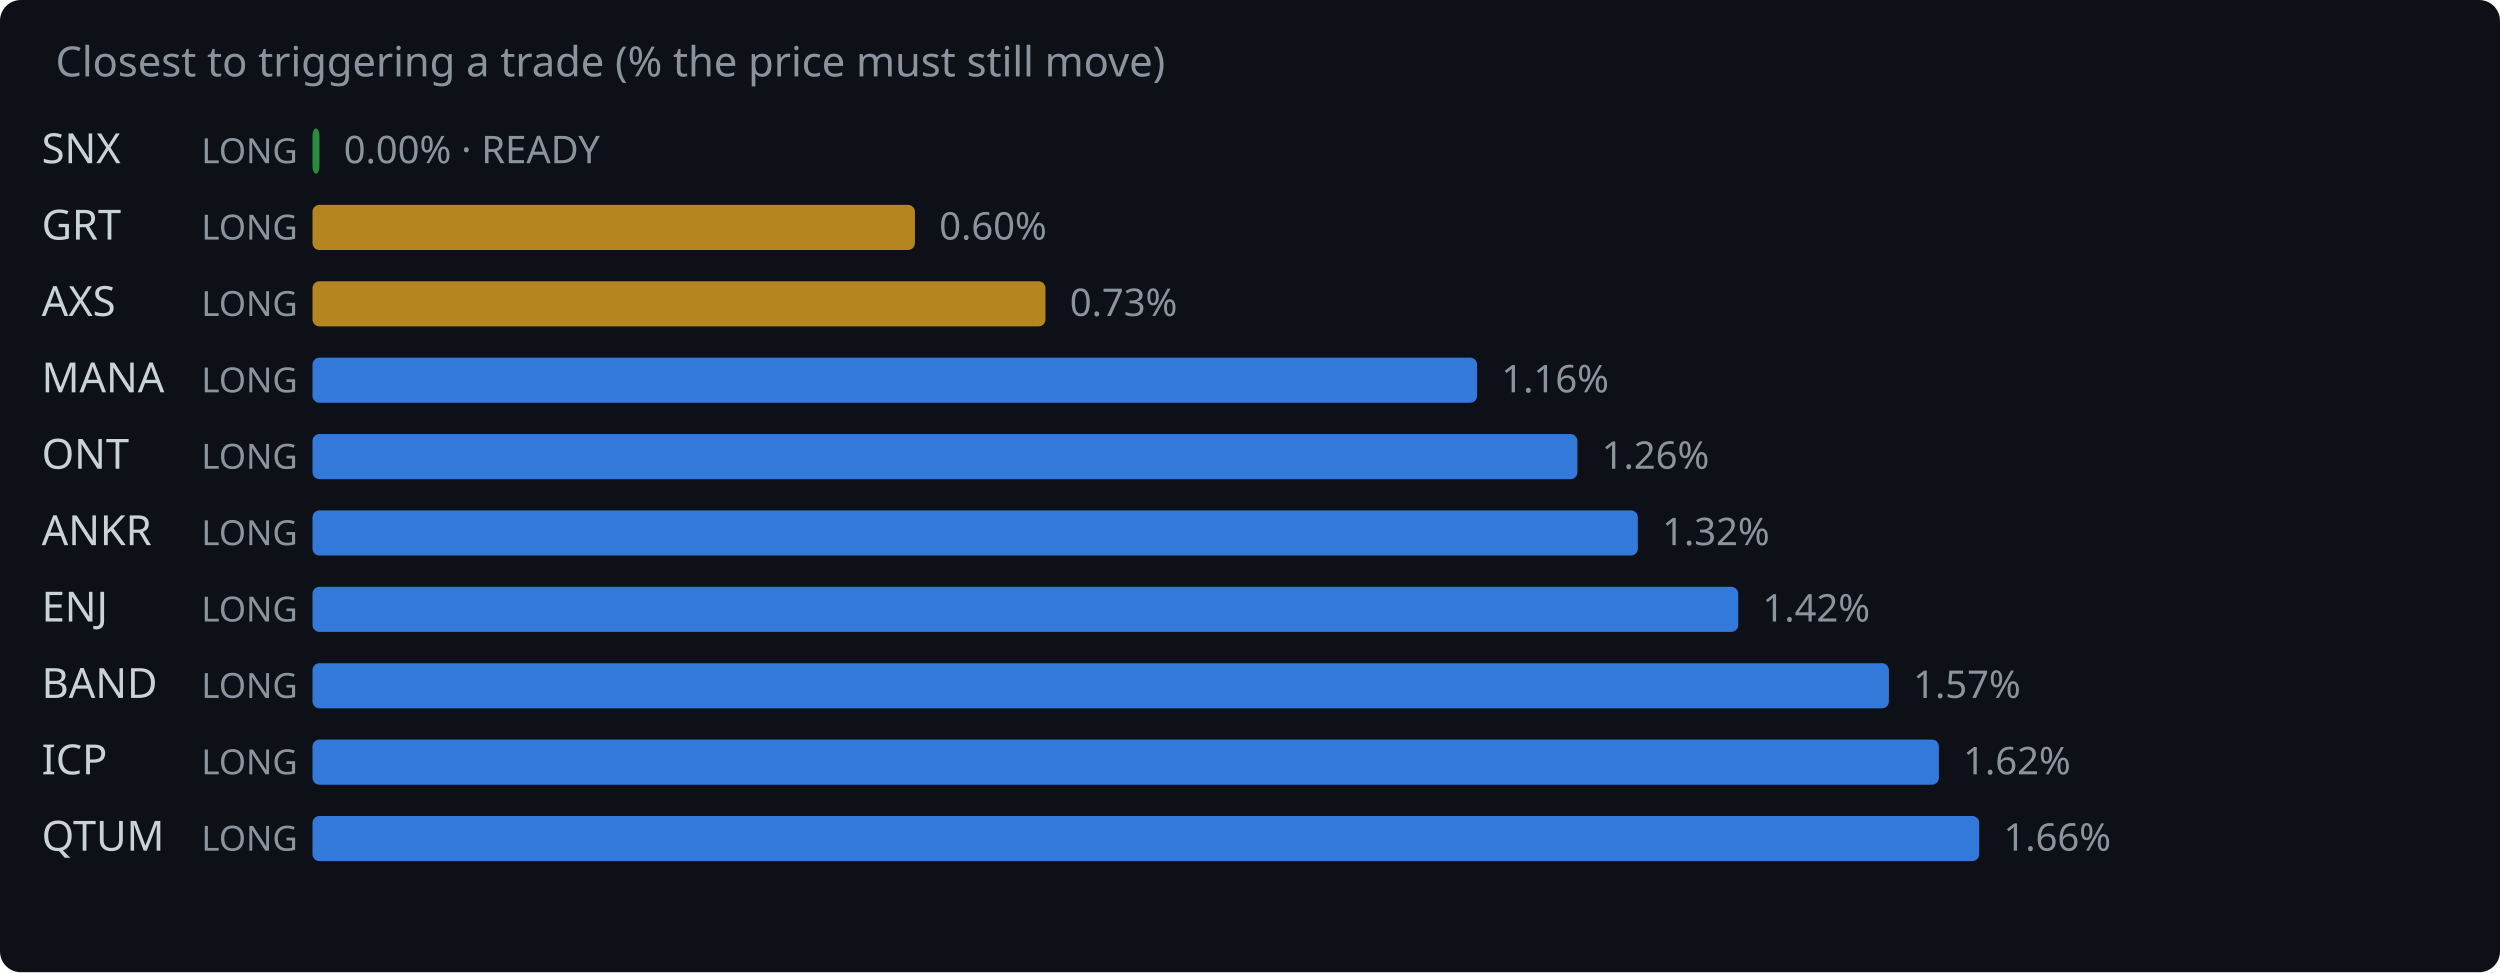
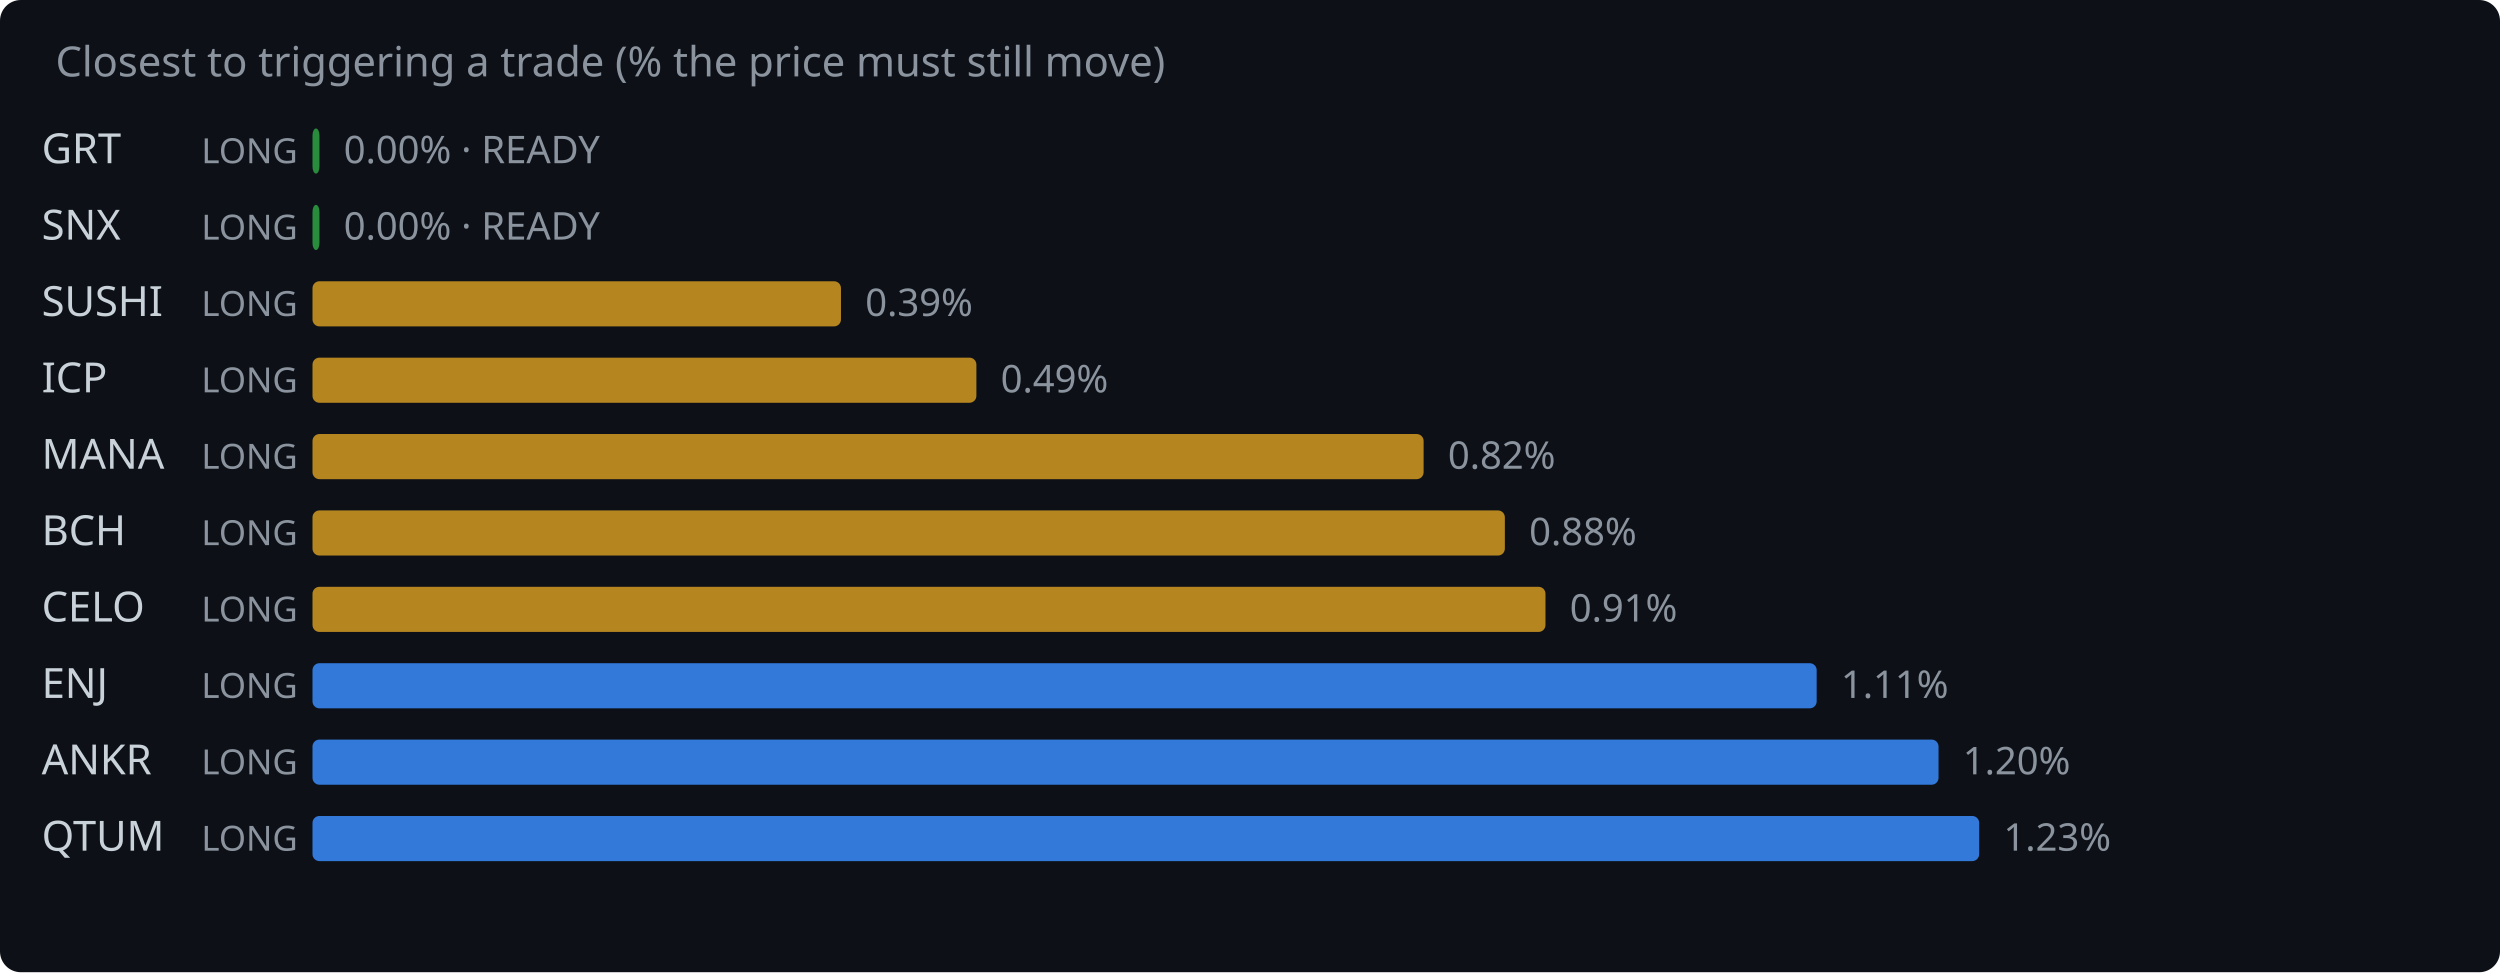
<svg xmlns="http://www.w3.org/2000/svg" width="720" height="280" viewBox="0 0 720 280">
  <rect width="720" height="280" fill="#0d1117" rx="6" />
  <text x="16" y="22" fill="#8b949e" font-family="system-ui,sans-serif" font-size="12">Closest to triggering a trade (% the price must still move)</text>
-   <text x="12" y="47" fill="#c9d1d9" font-family="system-ui,sans-serif" font-size="12">SNX</text>
+   <text x="12" y="47" fill="#c9d1d9" font-family="system-ui,sans-serif" font-size="12">GRT</text>
  <text x="58" y="47" fill="#8b949e" font-family="system-ui,sans-serif" font-size="10">LONG</text>
  <rect x="90" y="37" width="2.0" height="13" rx="2" fill="#2ea043" opacity="0.85" />
  <text x="99.0" y="47" fill="#8b949e" font-family="system-ui,sans-serif" font-size="11">0.00% · READY</text>
-   <text x="12" y="69" fill="#c9d1d9" font-family="system-ui,sans-serif" font-size="12">GRT</text>
+   <text x="12" y="69" fill="#c9d1d9" font-family="system-ui,sans-serif" font-size="12">SNX</text>
  <text x="58" y="69" fill="#8b949e" font-family="system-ui,sans-serif" font-size="10">LONG</text>
-   <rect x="90" y="59" width="173.5" height="13" rx="2" fill="#d29922" opacity="0.85" />
-   <text x="270.5" y="69" fill="#8b949e" font-family="system-ui,sans-serif" font-size="11">0.60%</text>
-   <text x="12" y="91" fill="#c9d1d9" font-family="system-ui,sans-serif" font-size="12">AXS</text>
+   <rect x="90" y="59" width="2.0" height="13" rx="2" fill="#2ea043" opacity="0.85" />
+   <text x="99.0" y="69" fill="#8b949e" font-family="system-ui,sans-serif" font-size="11">0.00% · READY</text>
+   <text x="12" y="91" fill="#c9d1d9" font-family="system-ui,sans-serif" font-size="12">SUSHI</text>
  <text x="58" y="91" fill="#8b949e" font-family="system-ui,sans-serif" font-size="10">LONG</text>
-   <rect x="90" y="81" width="211.1" height="13" rx="2" fill="#d29922" opacity="0.85" />
-   <text x="308.1" y="91" fill="#8b949e" font-family="system-ui,sans-serif" font-size="11">0.73%</text>
-   <text x="12" y="113" fill="#c9d1d9" font-family="system-ui,sans-serif" font-size="12">MANA</text>
+   <rect x="90" y="81" width="152.2" height="13" rx="2" fill="#d29922" opacity="0.85" />
+   <text x="249.2" y="91" fill="#8b949e" font-family="system-ui,sans-serif" font-size="11">0.39%</text>
+   <text x="12" y="113" fill="#c9d1d9" font-family="system-ui,sans-serif" font-size="12">ICP</text>
  <text x="58" y="113" fill="#8b949e" font-family="system-ui,sans-serif" font-size="10">LONG</text>
-   <rect x="90" y="103" width="335.4" height="13" rx="2" fill="#388bfd" opacity="0.85" />
-   <text x="432.4" y="113" fill="#8b949e" font-family="system-ui,sans-serif" font-size="11">1.16%</text>
-   <text x="12" y="135" fill="#c9d1d9" font-family="system-ui,sans-serif" font-size="12">ONT</text>
+   <rect x="90" y="103" width="191.2" height="13" rx="2" fill="#d29922" opacity="0.85" />
+   <text x="288.2" y="113" fill="#8b949e" font-family="system-ui,sans-serif" font-size="11">0.49%</text>
+   <text x="12" y="135" fill="#c9d1d9" font-family="system-ui,sans-serif" font-size="12">MANA</text>
  <text x="58" y="135" fill="#8b949e" font-family="system-ui,sans-serif" font-size="10">LONG</text>
-   <rect x="90" y="125" width="364.3" height="13" rx="2" fill="#388bfd" opacity="0.85" />
-   <text x="461.3" y="135" fill="#8b949e" font-family="system-ui,sans-serif" font-size="11">1.26%</text>
-   <text x="12" y="157" fill="#c9d1d9" font-family="system-ui,sans-serif" font-size="12">ANKR</text>
+   <rect x="90" y="125" width="320.0" height="13" rx="2" fill="#d29922" opacity="0.85" />
+   <text x="417.0" y="135" fill="#8b949e" font-family="system-ui,sans-serif" font-size="11">0.82%</text>
+   <text x="12" y="157" fill="#c9d1d9" font-family="system-ui,sans-serif" font-size="12">BCH</text>
  <text x="58" y="157" fill="#8b949e" font-family="system-ui,sans-serif" font-size="10">LONG</text>
-   <rect x="90" y="147" width="381.7" height="13" rx="2" fill="#388bfd" opacity="0.85" />
-   <text x="478.7" y="157" fill="#8b949e" font-family="system-ui,sans-serif" font-size="11">1.32%</text>
-   <text x="12" y="179" fill="#c9d1d9" font-family="system-ui,sans-serif" font-size="12">ENJ</text>
+   <rect x="90" y="147" width="343.4" height="13" rx="2" fill="#d29922" opacity="0.85" />
+   <text x="440.4" y="157" fill="#8b949e" font-family="system-ui,sans-serif" font-size="11">0.88%</text>
+   <text x="12" y="179" fill="#c9d1d9" font-family="system-ui,sans-serif" font-size="12">CELO</text>
  <text x="58" y="179" fill="#8b949e" font-family="system-ui,sans-serif" font-size="10">LONG</text>
-   <rect x="90" y="169" width="410.6" height="13" rx="2" fill="#388bfd" opacity="0.85" />
-   <text x="507.6" y="179" fill="#8b949e" font-family="system-ui,sans-serif" font-size="11">1.42%</text>
-   <text x="12" y="201" fill="#c9d1d9" font-family="system-ui,sans-serif" font-size="12">BAND</text>
+   <rect x="90" y="169" width="355.1" height="13" rx="2" fill="#d29922" opacity="0.85" />
+   <text x="452.1" y="179" fill="#8b949e" font-family="system-ui,sans-serif" font-size="11">0.91%</text>
+   <text x="12" y="201" fill="#c9d1d9" font-family="system-ui,sans-serif" font-size="12">ENJ</text>
  <text x="58" y="201" fill="#8b949e" font-family="system-ui,sans-serif" font-size="10">LONG</text>
-   <rect x="90" y="191" width="454.0" height="13" rx="2" fill="#388bfd" opacity="0.85" />
-   <text x="551.0" y="201" fill="#8b949e" font-family="system-ui,sans-serif" font-size="11">1.57%</text>
-   <text x="12" y="223" fill="#c9d1d9" font-family="system-ui,sans-serif" font-size="12">ICP</text>
+   <rect x="90" y="191" width="433.2" height="13" rx="2" fill="#388bfd" opacity="0.85" />
+   <text x="530.2" y="201" fill="#8b949e" font-family="system-ui,sans-serif" font-size="11">1.11%</text>
+   <text x="12" y="223" fill="#c9d1d9" font-family="system-ui,sans-serif" font-size="12">ANKR</text>
  <text x="58" y="223" fill="#8b949e" font-family="system-ui,sans-serif" font-size="10">LONG</text>
-   <rect x="90" y="213" width="468.4" height="13" rx="2" fill="#388bfd" opacity="0.85" />
-   <text x="565.4" y="223" fill="#8b949e" font-family="system-ui,sans-serif" font-size="11">1.62%</text>
+   <rect x="90" y="213" width="468.3" height="13" rx="2" fill="#388bfd" opacity="0.85" />
+   <text x="565.3" y="223" fill="#8b949e" font-family="system-ui,sans-serif" font-size="11">1.20%</text>
  <text x="12" y="245" fill="#c9d1d9" font-family="system-ui,sans-serif" font-size="12">QTUM</text>
  <text x="58" y="245" fill="#8b949e" font-family="system-ui,sans-serif" font-size="10">LONG</text>
  <rect x="90" y="235" width="480.0" height="13" rx="2" fill="#388bfd" opacity="0.85" />
-   <text x="577.0" y="245" fill="#8b949e" font-family="system-ui,sans-serif" font-size="11">1.66%</text>
+   <text x="577.0" y="245" fill="#8b949e" font-family="system-ui,sans-serif" font-size="11">1.23%</text>
</svg>
